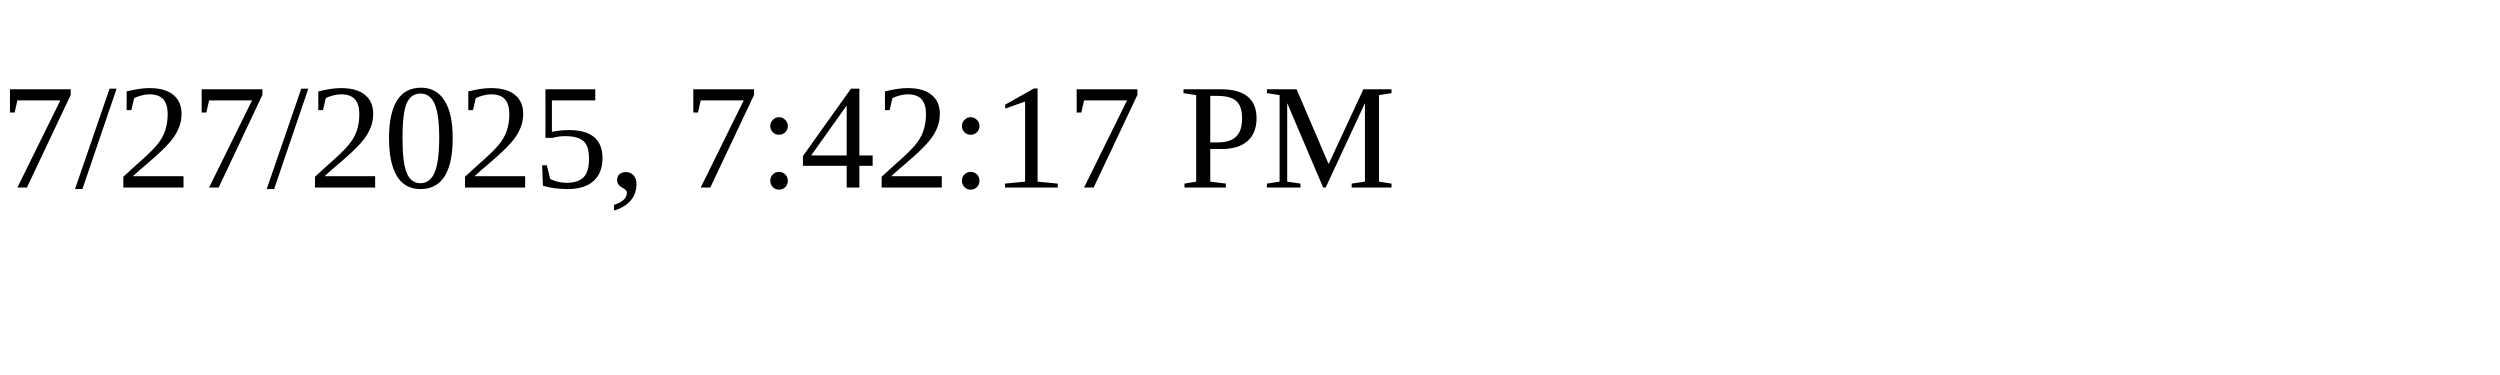
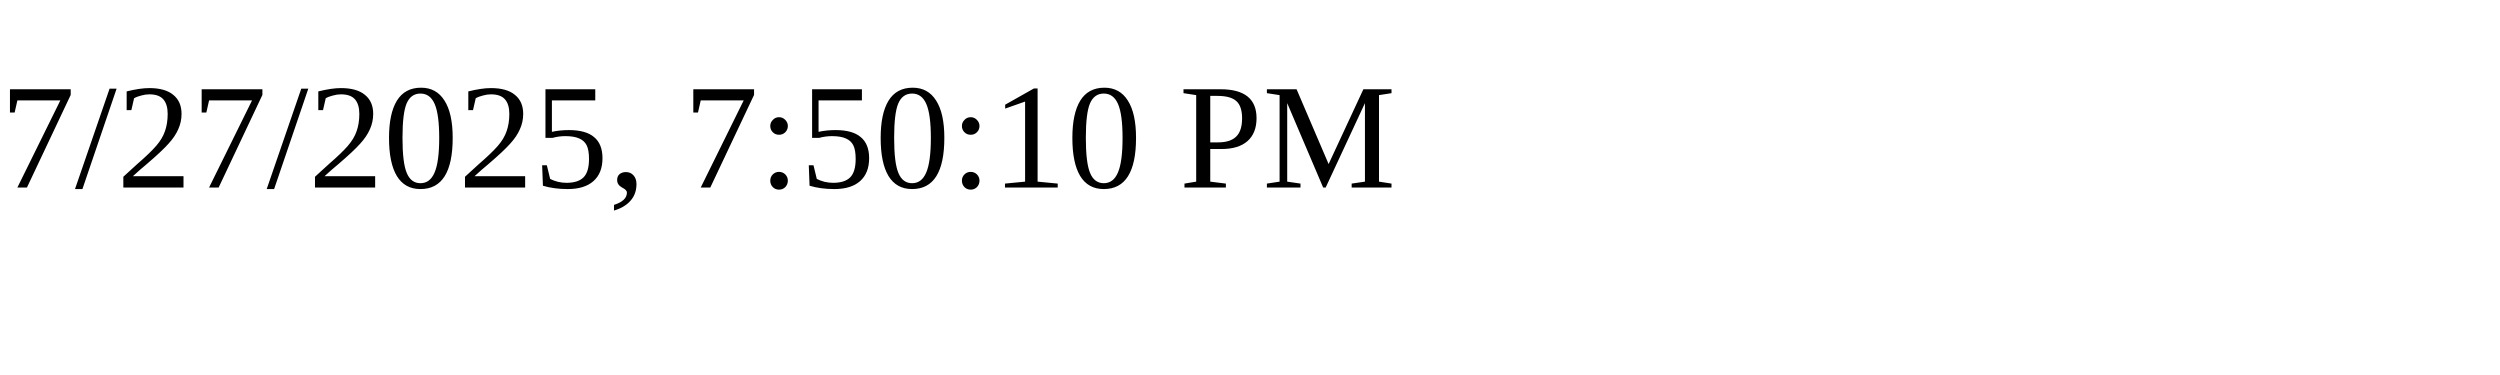
<svg xmlns="http://www.w3.org/2000/svg" height="30" width="200">
-   <text x="0" y="15">7/27/2025, 7:42:17 PM</text>
+   <text x="0" y="15">7/27/2025, 7:50:10 PM</text>
</svg>
